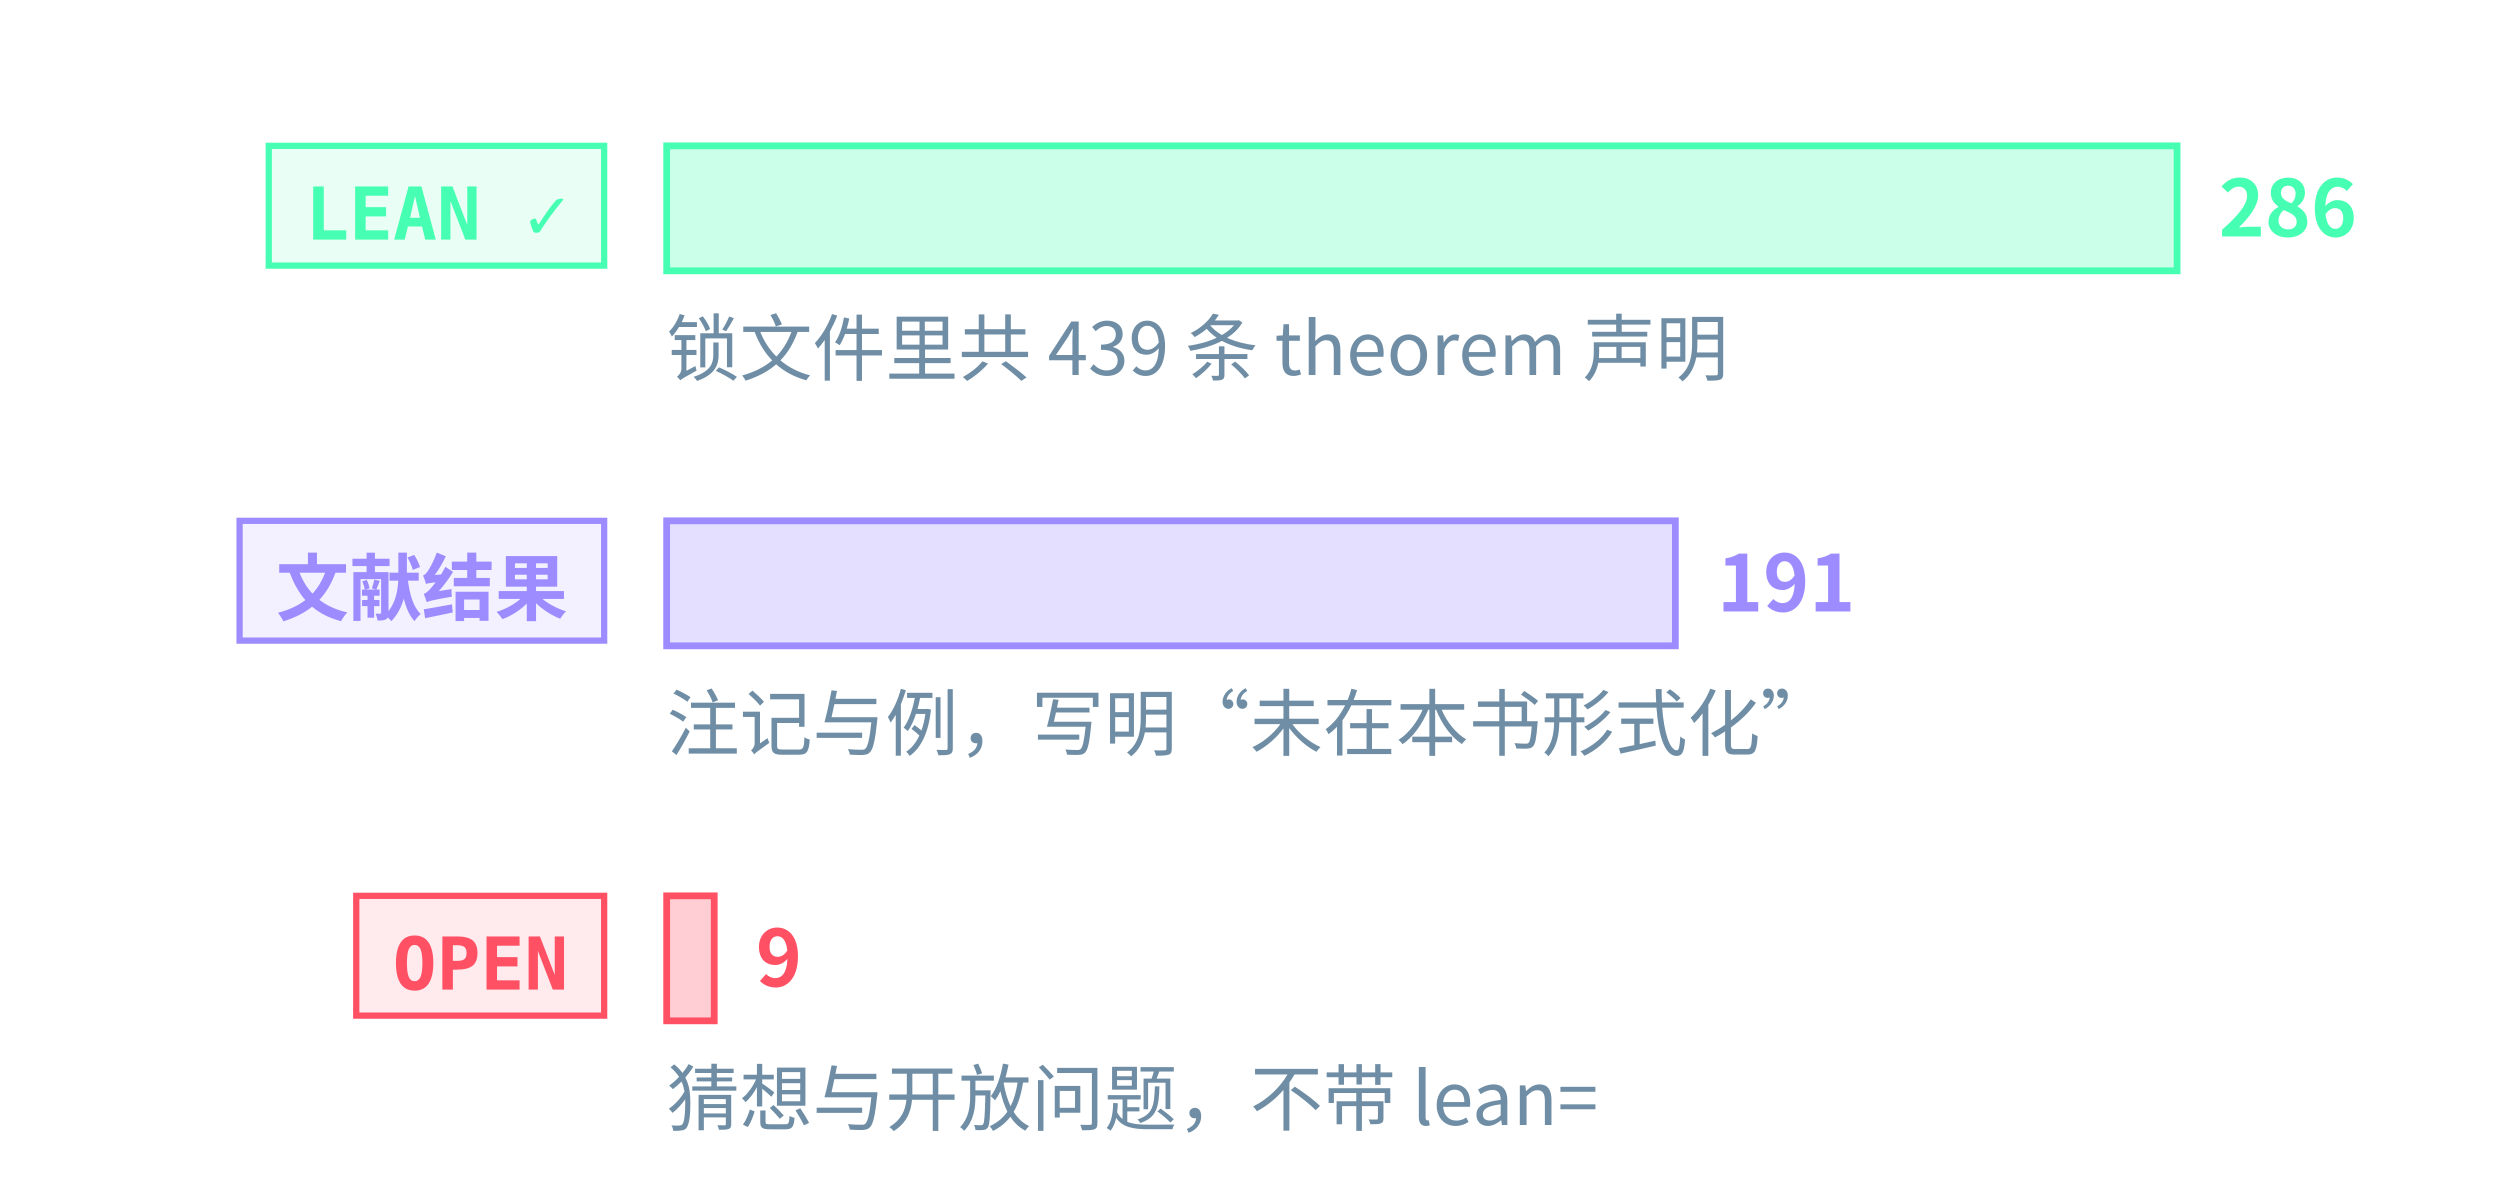
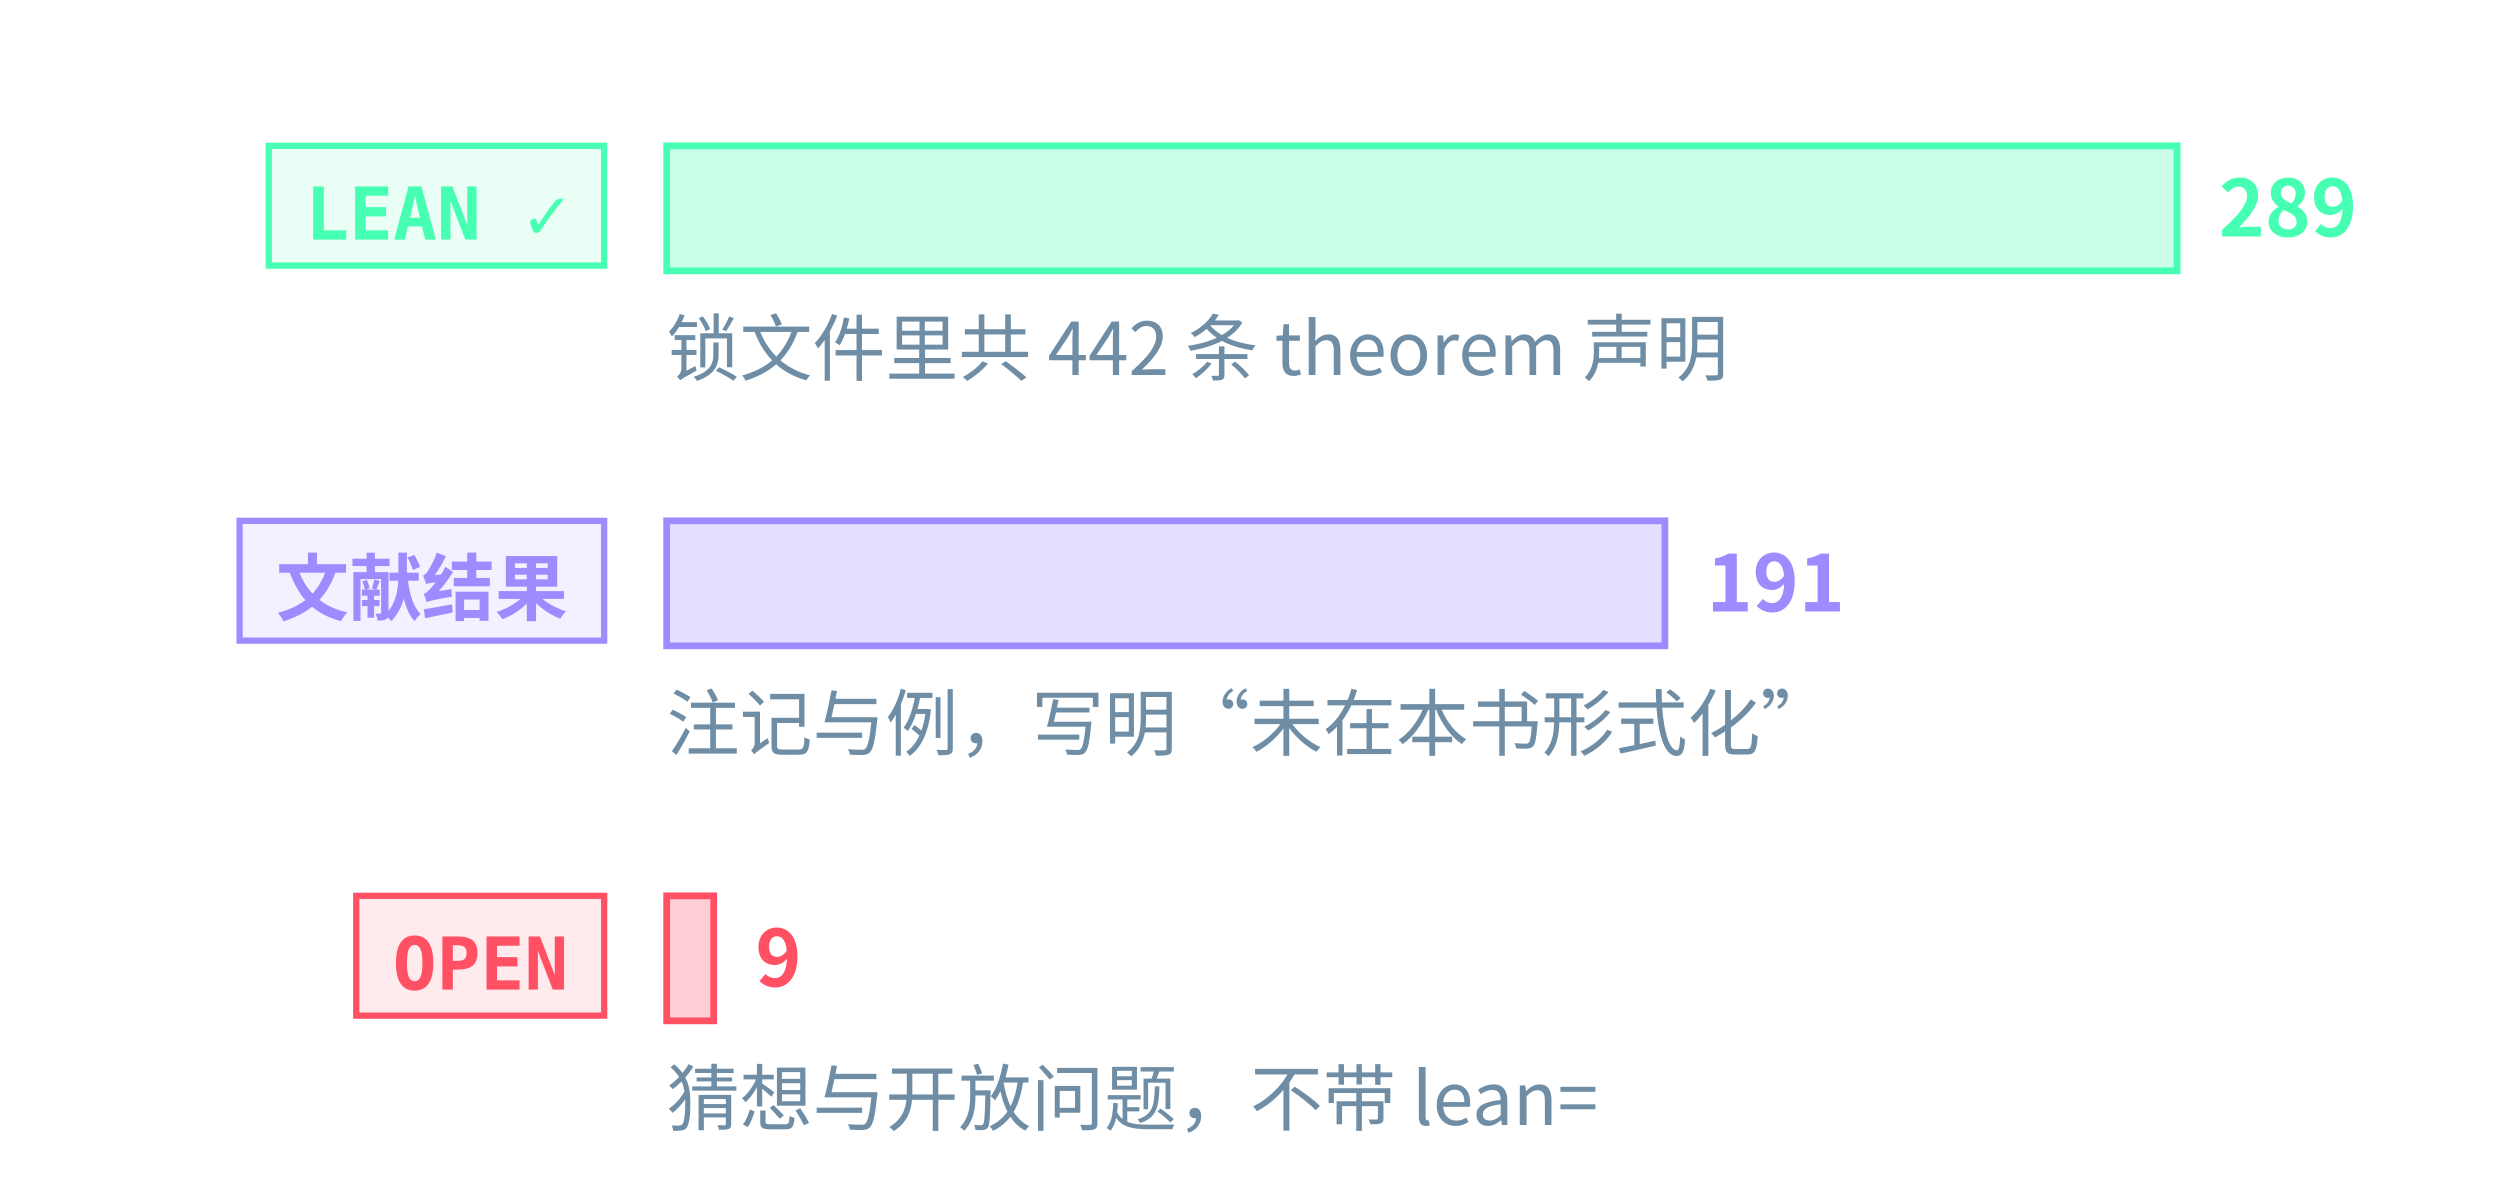
<svg xmlns="http://www.w3.org/2000/svg" class="tr-fig" data-tr-fig="prelude-three-tiers" data-lang="zh" viewBox="0 0 480 230" width="480" height="230" font-family="'Noto Sans SC', 'Noto Sans CJK SC', 'Source Sans 3', 'PingFang SC', 'Microsoft YaHei', system-ui, sans-serif" role="img" aria-label="三条横条，各配一个标签。最上面一条绿色，标签 LEAN ✓，是带 Lean 引用的定理、引理、命题与推论的条数，最长；中间一条紫色，标签“文献结果”，是标明文献结果的注记与例的条数；最下面一条红色，标签 OPEN，是开放猜想与开放问题的条数，很短。每条横条末端写着条数，绿色一条下面另注锁文件里 theorem 声明的条数。">
  <style>.ts-ink{stroke:#d4efff}.tf-ink{fill:#d4efff}.ts-dim{stroke:#6f8ea5}.tf-dim{fill:#6f8ea5}.ts-faint{stroke:#34506a}.tf-faint{fill:#34506a}.ts-edge{stroke:#143049}.tf-edge{fill:#143049}.ts-hot{stroke:#1f5d7c}.tf-hot{fill:#1f5d7c}.ts-bg{stroke:#03060c}.tf-bg{fill:#03060c}.ts-panel{stroke:#07101b}.tf-panel{fill:#07101b}.ts-sheet{stroke:#050c16}.tf-sheet{fill:#050c16}.ts-cyan{stroke:#19f0ff}.tf-cyan{fill:#19f0ff}.ts-magenta{stroke:#ff2fd0}.tf-magenta{fill:#ff2fd0}.ts-amber{stroke:#ffc83d}.tf-amber{fill:#ffc83d}.ts-violet{stroke:#9d8cff}.tf-violet{fill:#9d8cff}.ts-ok{stroke:#46ffb2}.tf-ok{fill:#46ffb2}.ts-warn{stroke:#ff5064}.tf-warn{fill:#ff5064}.ts-blue{stroke:#2a7bff}.tf-blue{fill:#2a7bff}.ts-orange{stroke:#ff8a3c}.tf-orange{fill:#ff8a3c}.ts-sigma{stroke:#cfe3ff}.tf-sigma{fill:#cfe3ff}</style>
  <rect x="51.6" y="28" width="64.4" height="23" class="ts-ok tf-ok" stroke-width="1.2" fill-opacity="0.12" />
  <text class="tf-ok tr-fig-mono" x="58.6" y="46" font-size="14" font-family="'JetBrains Mono', 'DejaVu Sans Mono', ui-monospace, Menlo, Consolas, monospace" font-weight="600">LEAN ✓</text>
  <rect x="128" y="28" width="290" height="24" class="ts-ok tf-ok" stroke-width="1.3" fill-opacity="0.28" />
-   <text class="tf-ok" x="426" y="45.4" font-size="15" font-weight="600">286</text>
+   <text class="tf-ok" x="426" y="45.4" font-size="15" font-weight="600">289</text>
  <rect x="46" y="100" width="70" height="23" class="ts-violet tf-violet" stroke-width="1.2" fill-opacity="0.12" />
  <text class="tf-violet tr-fig-mono" x="53" y="118" font-size="14" font-family="'JetBrains Mono', 'DejaVu Sans Mono', ui-monospace, Menlo, Consolas, monospace" font-weight="600">文献结果</text>
-   <rect x="128" y="100" width="193.67" height="24" class="ts-violet tf-violet" stroke-width="1.3" fill-opacity="0.28" />
-   <text class="tf-violet" x="329.67" y="117.4" font-size="15" font-weight="600">191</text>
+   <rect x="128" y="100" width="191.66" height="24" class="ts-violet tf-violet" stroke-width="1.3" fill-opacity="0.28" />
+   <text class="tf-violet" x="327.66" y="117.4" font-size="15" font-weight="600">191</text>
  <rect x="68.4" y="172" width="47.6" height="23" class="ts-warn tf-warn" stroke-width="1.2" fill-opacity="0.12" />
  <text class="tf-warn tr-fig-mono" x="75.4" y="190" font-size="14" font-family="'JetBrains Mono', 'DejaVu Sans Mono', ui-monospace, Menlo, Consolas, monospace" font-weight="600">OPEN</text>
-   <rect x="128" y="172" width="9.13" height="24" class="ts-warn tf-warn" stroke-width="1.3" fill-opacity="0.28" />
-   <text class="tf-warn" x="145.13" y="189.4" font-size="15" font-weight="600">9</text>
-   <text class="tf-dim" x="128" y="72" font-size="14">锁文件里共 439 条 theorem 声明</text>
+   <rect x="128" y="172" width="9.03" height="24" class="ts-warn tf-warn" stroke-width="1.3" fill-opacity="0.28" />
+   <text class="tf-warn" x="145.03" y="189.4" font-size="15" font-weight="600">9</text>
+   <text class="tf-dim" x="128" y="72" font-size="14">锁文件里共 442 条 theorem 声明</text>
  <text class="tf-dim" x="128" y="144" font-size="14">注记与例，写明“未在本书形式化”</text>
  <text class="tf-dim" x="128" y="216" font-size="14">猜想与开放问题，不带 lean=</text>
</svg>
